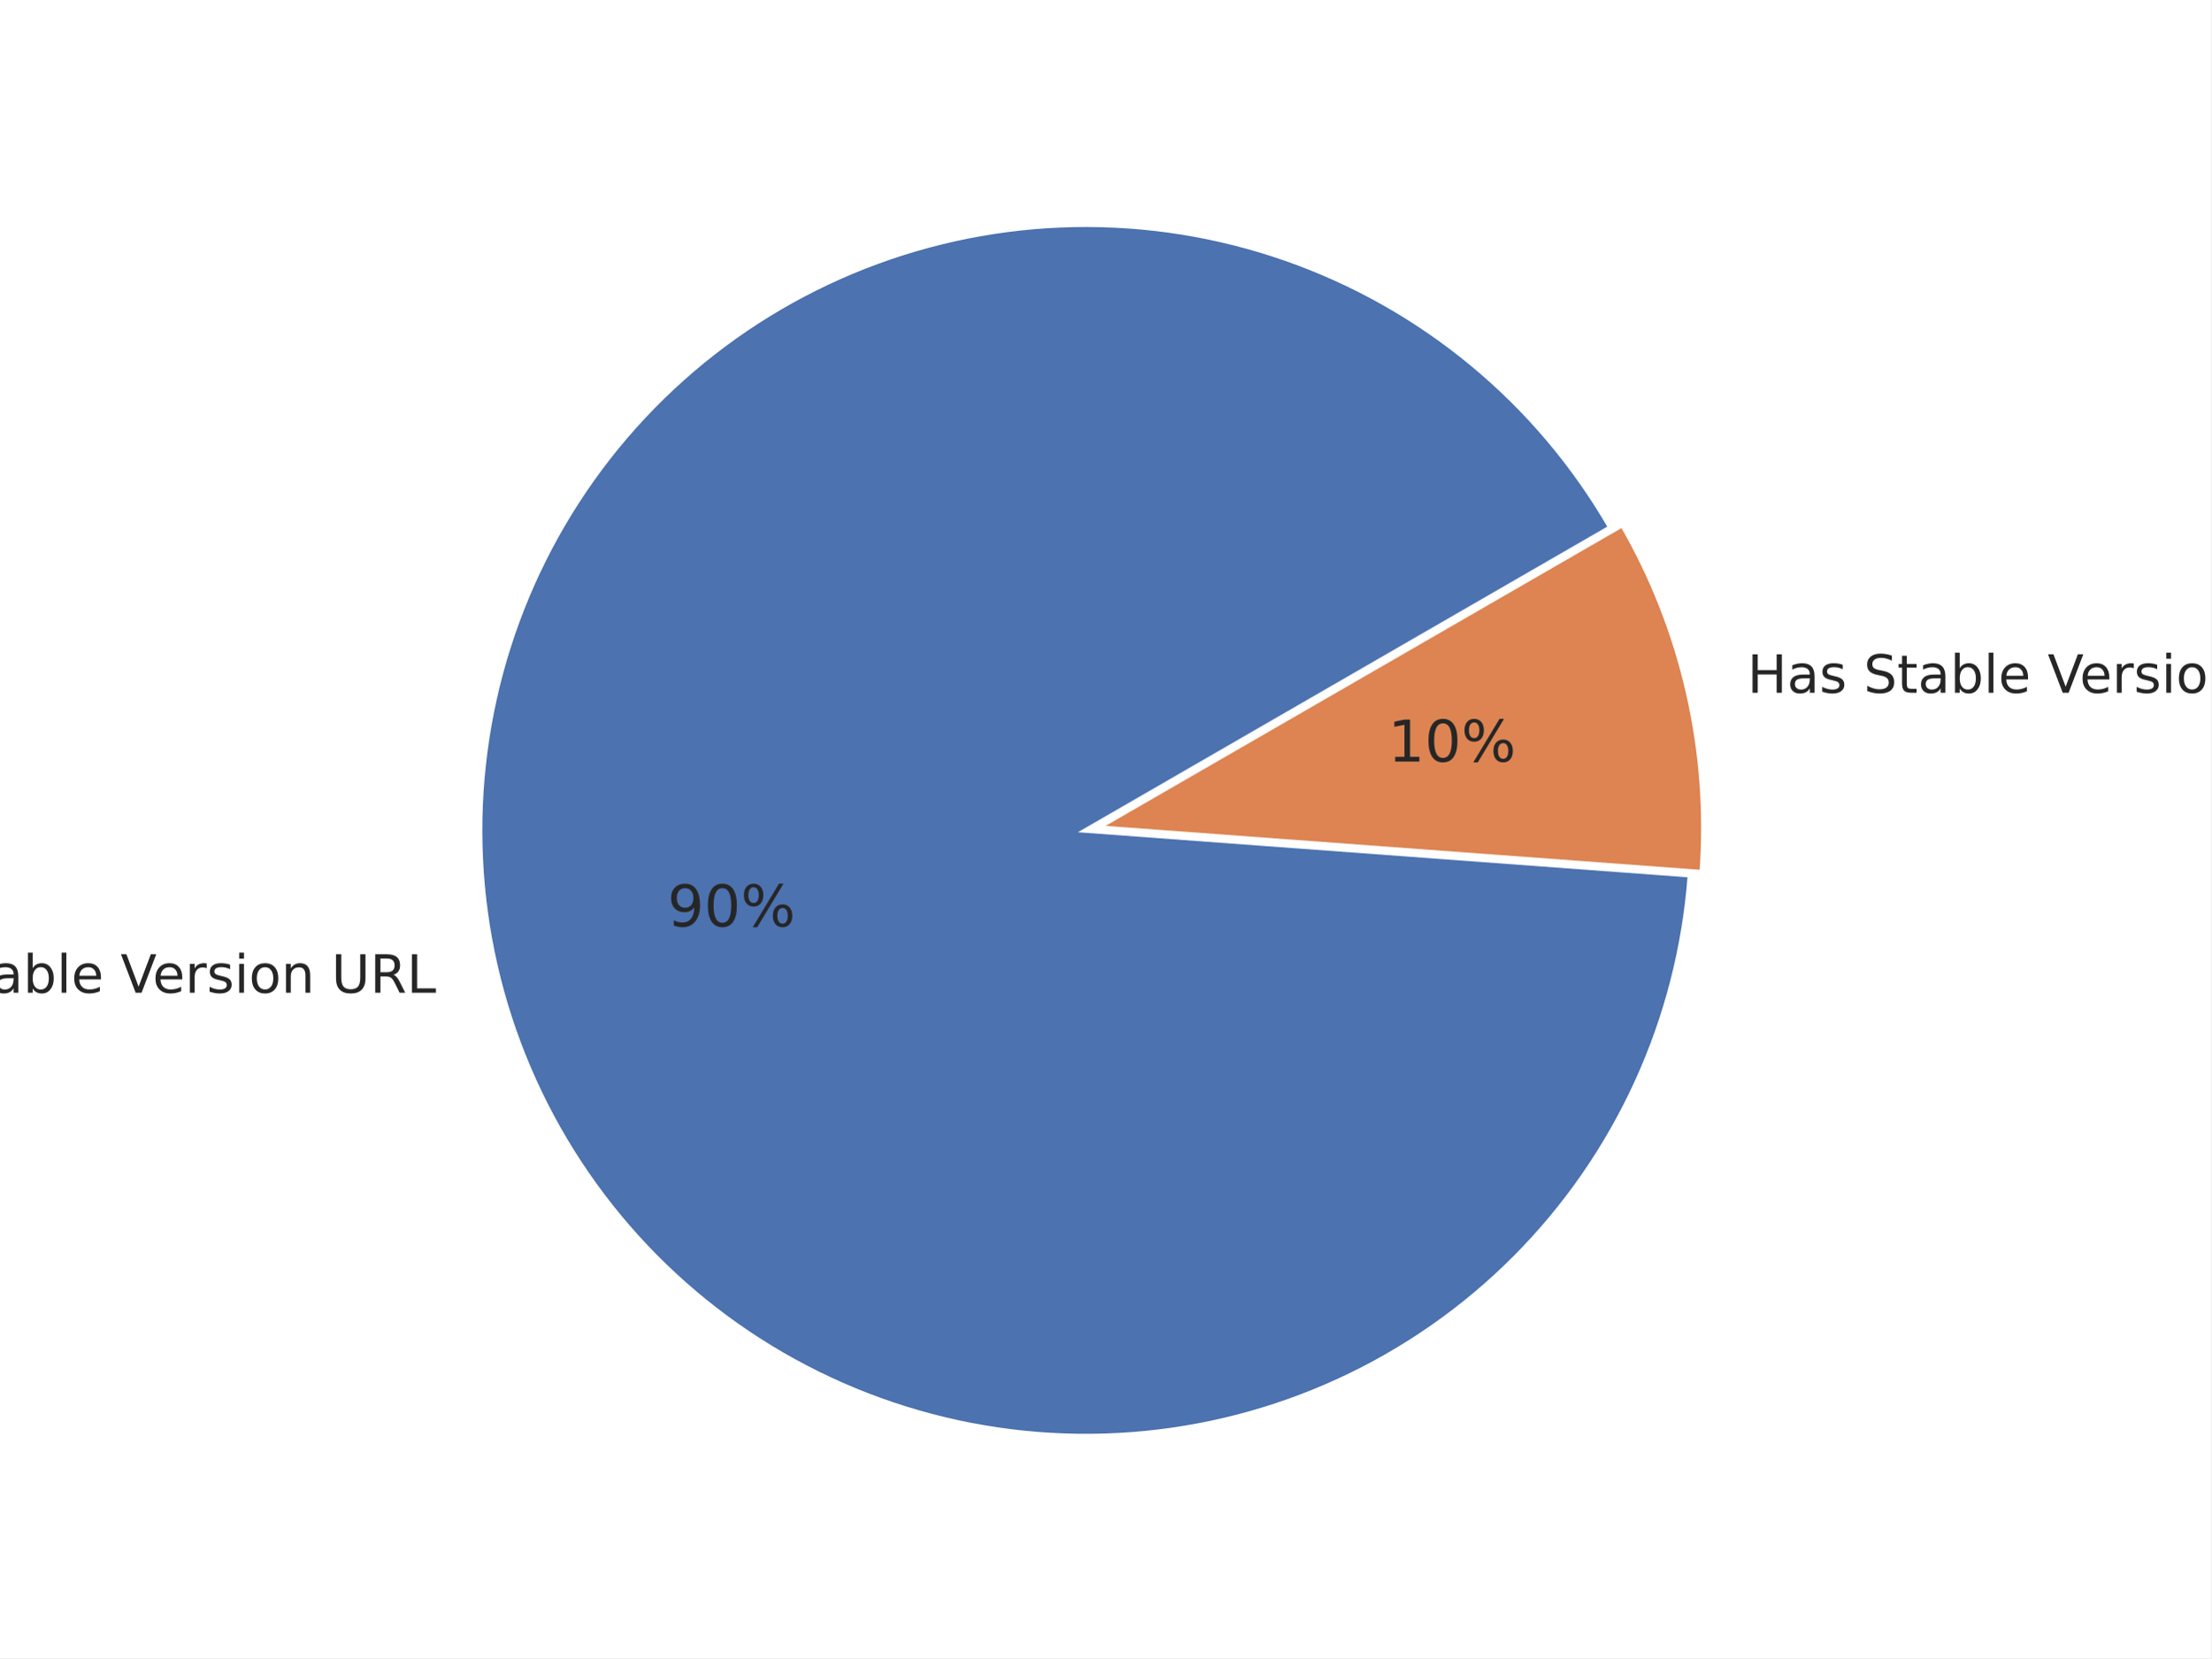
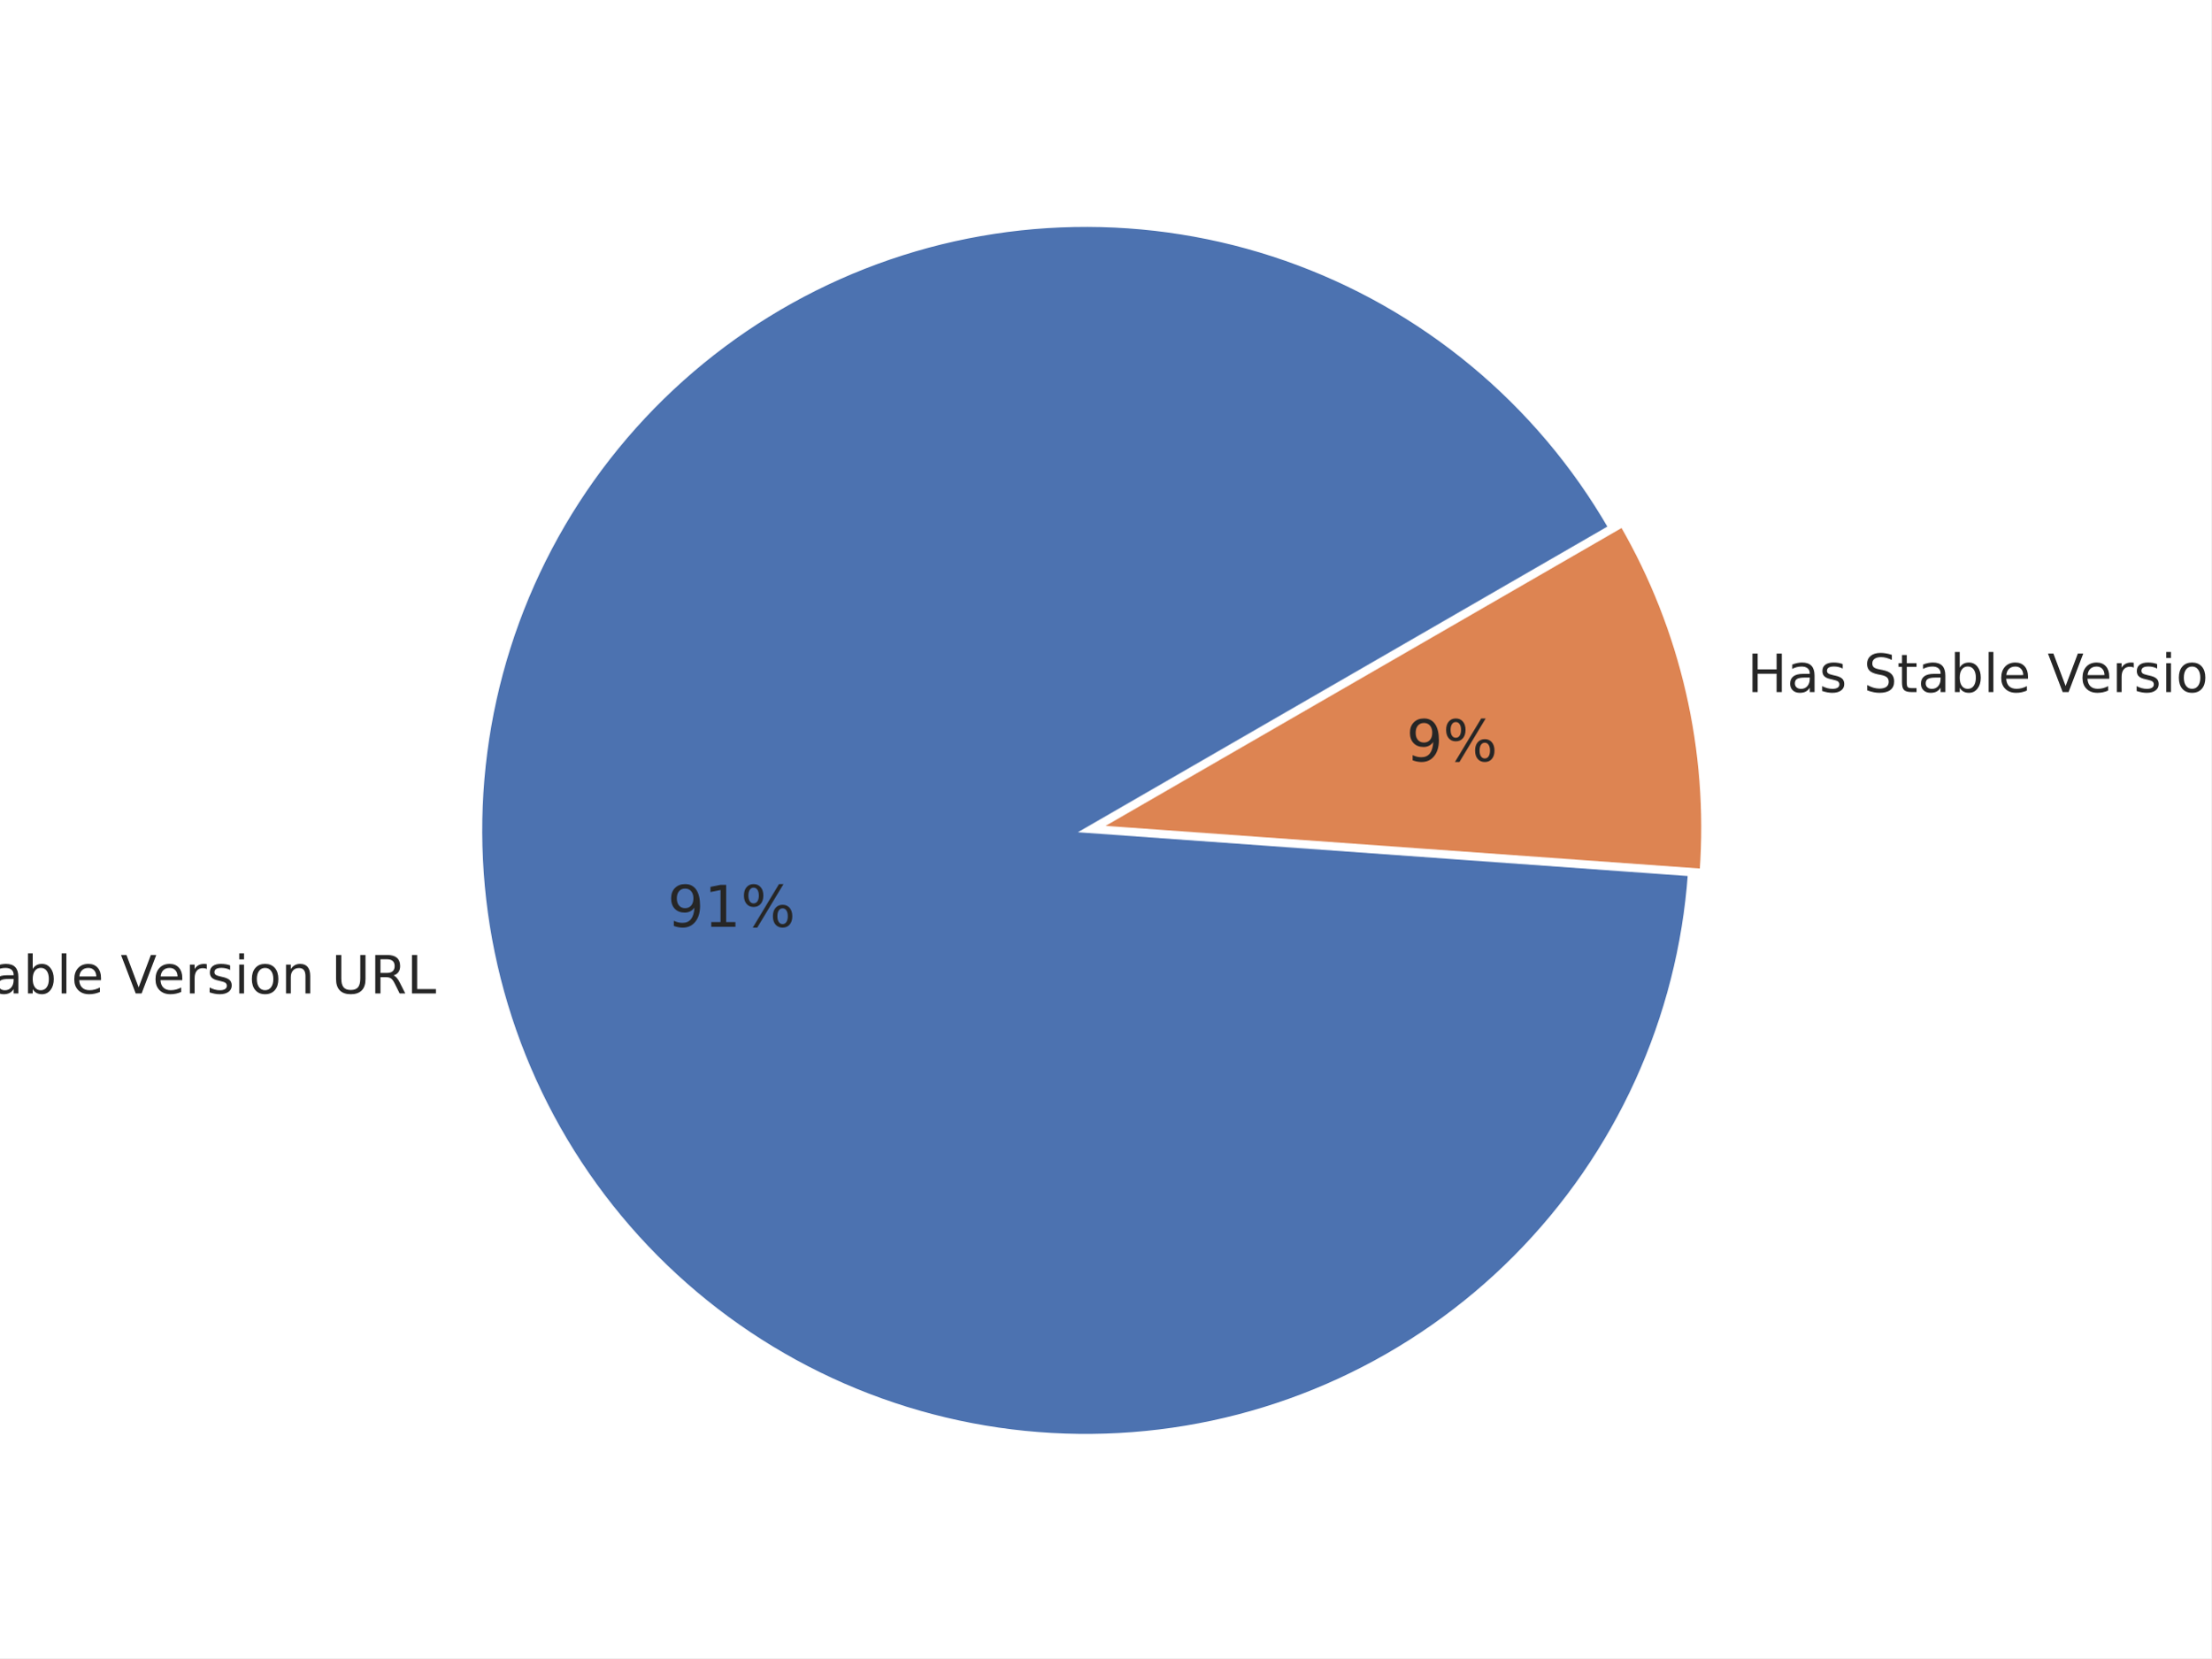
<svg xmlns="http://www.w3.org/2000/svg" xmlns:xlink="http://www.w3.org/1999/xlink" width="460.8pt" height="345.6pt" viewBox="0 0 460.8 345.6" version="1.1">
  <defs>
    <style type="text/css">*{stroke-linejoin: round; stroke-linecap: butt}</style>
  </defs>
  <g id="figure_1">
    <g id="patch_1">
      <path d="M 0 345.6  L 460.8 345.6  L 460.8 0  L 0 0  z " style="fill: #ffffff" />
    </g>
    <g id="axes_1">
      <g id="matplotlib.axis_1" />
      <g id="matplotlib.axis_2" />
      <g id="patch_2">
-         <path d="M 335.642 109.947  C 328.144 96.959 318.392 85.411 306.843 75.844  C 295.294 66.277 282.133 58.843 267.978 53.892  C 253.822 48.941 238.897 46.551 223.903 46.834  C 208.909 47.118 194.085 50.07 180.127 55.552  C 166.168 61.035 153.297 68.961 142.119 78.957  C 130.94 88.954 121.631 100.862 114.629 114.124  C 107.626 127.385 103.042 141.789 101.092 156.658  C 99.141 171.527 99.855 186.625 103.2 201.244  C 106.545 215.863 112.467 229.77 120.689 242.311  C 128.911 254.853 139.302 265.83 151.374 274.728  C 163.446 283.625 177.008 290.301 191.421 294.442  C 205.834 298.583 220.871 300.124 235.825 298.991  C 250.778 297.859 265.412 294.071 279.037 287.806  C 292.662 281.542 305.063 272.9 315.658 262.286  C 326.252 251.672 334.871 239.255 341.111 225.618  C 347.35 211.981 351.111 197.341 352.216 182.385  L 226.289 173.082  z " style="fill: #4c72b0; stroke: #ffffff; stroke-linejoin: miter" />
+         <path d="M 335.661 109.937  C 328.159 96.942 318.401 85.388 306.844 75.818  C 295.288 66.247 282.119 58.812 267.954 53.862  C 253.789 48.911 238.855 46.525 223.853 46.814  C 208.851 47.104 194.02 50.064 180.057 55.557  C 166.094 61.05 153.221 68.988 142.042 78.997  C 130.864 89.006 121.558 100.928 114.563 114.203  C 107.567 127.477 102.993 141.892 101.055 156.771  C 99.117 171.65 99.846 186.756 103.208 201.379  C 106.57 216.003 112.511 229.911 120.752 242.449  C 128.994 254.988 139.404 265.958 151.495 274.845  C 163.585 283.731 177.163 290.392 191.59 294.515  C 206.017 298.637 221.064 300.156 236.024 298.999  C 250.985 297.843 265.62 294.029 279.242 287.738  C 292.864 281.447 305.256 272.778 315.837 262.139  C 326.418 251.499 335.018 239.059 341.234 225.403  C 347.45 211.746 351.183 197.09 352.257 182.124  L 226.289 173.083  z " style="fill: #4c72b0; stroke: #ffffff; stroke-linejoin: miter" />
      </g>
      <g id="patch_3">
-         <path d="M 354.678 181.822  C 355.606 169.262 354.649 156.633 351.84 144.356  C 349.031 132.079 344.401 120.29 338.104 109.383  L 228.751 172.518  z " style="fill: #dd8452; stroke: #ffffff; stroke-linejoin: miter" />
+         <path d="M 354.719 181.558  C 355.618 169.038 354.645 156.454 351.832 144.221  C 349.02 131.987 344.399 120.242 338.123 109.371  L 228.751 172.517  z " style="fill: #dd8452; stroke: #ffffff; stroke-linejoin: miter" />
      </g>
      <g id="text_1">
-         <g style="fill: #262626" transform="translate(-31.67322 206.9183) scale(0.11 -0.11)">
+         <g style="fill: #262626" transform="translate(-31.66434 207.067) scale(0.11 -0.11)">
          <defs>
            <path id="DejaVuSans-31" d="M 628 4666  L 1478 4666  L 3547 763  L 3547 4666  L 4159 4666  L 4159 0  L 3309 0  L 1241 3903  L 1241 0  L 628 0  L 628 4666  z " transform="scale(0.015625)" />
            <path id="DejaVuSans-52" d="M 1959 3097  Q 1497 3097 1228 2736  Q 959 2375 959 1747  Q 959 1119 1226 758  Q 1494 397 1959 397  Q 2419 397 2687 759  Q 2956 1122 2956 1747  Q 2956 2369 2687 2733  Q 2419 3097 1959 3097  z M 1959 3584  Q 2709 3584 3137 3096  Q 3566 2609 3566 1747  Q 3566 888 3137 398  Q 2709 -91 1959 -91  Q 1206 -91 779 398  Q 353 888 353 1747  Q 353 2609 779 3096  Q 1206 3584 1959 3584  z " transform="scale(0.015625)" />
            <path id="DejaVuSans-3" transform="scale(0.015625)" />
            <path id="DejaVuSans-36" d="M 3425 4513  L 3425 3897  Q 3066 4069 2747 4153  Q 2428 4238 2131 4238  Q 1616 4238 1336 4038  Q 1056 3838 1056 3469  Q 1056 3159 1242 3001  Q 1428 2844 1947 2747  L 2328 2669  Q 3034 2534 3370 2195  Q 3706 1856 3706 1288  Q 3706 609 3251 259  Q 2797 -91 1919 -91  Q 1588 -91 1214 -16  Q 841 59 441 206  L 441 856  Q 825 641 1194 531  Q 1563 422 1919 422  Q 2459 422 2753 634  Q 3047 847 3047 1241  Q 3047 1584 2836 1778  Q 2625 1972 2144 2069  L 1759 2144  Q 1053 2284 737 2584  Q 422 2884 422 3419  Q 422 4038 858 4394  Q 1294 4750 2059 4750  Q 2388 4750 2728 4690  Q 3069 4631 3425 4513  z " transform="scale(0.015625)" />
            <path id="DejaVuSans-57" d="M 1172 4494  L 1172 3500  L 2356 3500  L 2356 3053  L 1172 3053  L 1172 1153  Q 1172 725 1289 603  Q 1406 481 1766 481  L 2356 481  L 2356 0  L 1766 0  Q 1100 0 847 248  Q 594 497 594 1153  L 594 3053  L 172 3053  L 172 3500  L 594 3500  L 594 4494  L 1172 4494  z " transform="scale(0.015625)" />
            <path id="DejaVuSans-44" d="M 2194 1759  Q 1497 1759 1228 1600  Q 959 1441 959 1056  Q 959 750 1161 570  Q 1363 391 1709 391  Q 2188 391 2477 730  Q 2766 1069 2766 1631  L 2766 1759  L 2194 1759  z M 3341 1997  L 3341 0  L 2766 0  L 2766 531  Q 2569 213 2275 61  Q 1981 -91 1556 -91  Q 1019 -91 701 211  Q 384 513 384 1019  Q 384 1609 779 1909  Q 1175 2209 1959 2209  L 2766 2209  L 2766 2266  Q 2766 2663 2505 2880  Q 2244 3097 1772 3097  Q 1472 3097 1187 3025  Q 903 2953 641 2809  L 641 3341  Q 956 3463 1253 3523  Q 1550 3584 1831 3584  Q 2591 3584 2966 3190  Q 3341 2797 3341 1997  z " transform="scale(0.015625)" />
            <path id="DejaVuSans-45" d="M 3116 1747  Q 3116 2381 2855 2742  Q 2594 3103 2138 3103  Q 1681 3103 1420 2742  Q 1159 2381 1159 1747  Q 1159 1113 1420 752  Q 1681 391 2138 391  Q 2594 391 2855 752  Q 3116 1113 3116 1747  z M 1159 2969  Q 1341 3281 1617 3432  Q 1894 3584 2278 3584  Q 2916 3584 3314 3078  Q 3713 2572 3713 1747  Q 3713 922 3314 415  Q 2916 -91 2278 -91  Q 1894 -91 1617 61  Q 1341 213 1159 525  L 1159 0  L 581 0  L 581 4863  L 1159 4863  L 1159 2969  z " transform="scale(0.015625)" />
            <path id="DejaVuSans-4f" d="M 603 4863  L 1178 4863  L 1178 0  L 603 0  L 603 4863  z " transform="scale(0.015625)" />
            <path id="DejaVuSans-48" d="M 3597 1894  L 3597 1613  L 953 1613  Q 991 1019 1311 708  Q 1631 397 2203 397  Q 2534 397 2845 478  Q 3156 559 3463 722  L 3463 178  Q 3153 47 2828 -22  Q 2503 -91 2169 -91  Q 1331 -91 842 396  Q 353 884 353 1716  Q 353 2575 817 3079  Q 1281 3584 2069 3584  Q 2775 3584 3186 3129  Q 3597 2675 3597 1894  z M 3022 2063  Q 3016 2534 2758 2815  Q 2500 3097 2075 3097  Q 1594 3097 1305 2825  Q 1016 2553 972 2059  L 3022 2063  z " transform="scale(0.015625)" />
            <path id="DejaVuSans-39" d="M 1831 0  L 50 4666  L 709 4666  L 2188 738  L 3669 4666  L 4325 4666  L 2547 0  L 1831 0  z " transform="scale(0.015625)" />
            <path id="DejaVuSans-55" d="M 2631 2963  Q 2534 3019 2420 3045  Q 2306 3072 2169 3072  Q 1681 3072 1420 2755  Q 1159 2438 1159 1844  L 1159 0  L 581 0  L 581 3500  L 1159 3500  L 1159 2956  Q 1341 3275 1631 3429  Q 1922 3584 2338 3584  Q 2397 3584 2469 3576  Q 2541 3569 2628 3553  L 2631 2963  z " transform="scale(0.015625)" />
            <path id="DejaVuSans-56" d="M 2834 3397  L 2834 2853  Q 2591 2978 2328 3040  Q 2066 3103 1784 3103  Q 1356 3103 1142 2972  Q 928 2841 928 2578  Q 928 2378 1081 2264  Q 1234 2150 1697 2047  L 1894 2003  Q 2506 1872 2764 1633  Q 3022 1394 3022 966  Q 3022 478 2636 193  Q 2250 -91 1575 -91  Q 1294 -91 989 -36  Q 684 19 347 128  L 347 722  Q 666 556 975 473  Q 1284 391 1588 391  Q 1994 391 2212 530  Q 2431 669 2431 922  Q 2431 1156 2273 1281  Q 2116 1406 1581 1522  L 1381 1569  Q 847 1681 609 1914  Q 372 2147 372 2553  Q 372 3047 722 3315  Q 1072 3584 1716 3584  Q 2034 3584 2315 3537  Q 2597 3491 2834 3397  z " transform="scale(0.015625)" />
            <path id="DejaVuSans-4c" d="M 603 3500  L 1178 3500  L 1178 0  L 603 0  L 603 3500  z M 603 4863  L 1178 4863  L 1178 4134  L 603 4134  L 603 4863  z " transform="scale(0.015625)" />
            <path id="DejaVuSans-51" d="M 3513 2113  L 3513 0  L 2938 0  L 2938 2094  Q 2938 2591 2744 2837  Q 2550 3084 2163 3084  Q 1697 3084 1428 2787  Q 1159 2491 1159 1978  L 1159 0  L 581 0  L 581 3500  L 1159 3500  L 1159 2956  Q 1366 3272 1645 3428  Q 1925 3584 2291 3584  Q 2894 3584 3203 3211  Q 3513 2838 3513 2113  z " transform="scale(0.015625)" />
            <path id="DejaVuSans-38" d="M 556 4666  L 1191 4666  L 1191 1831  Q 1191 1081 1462 751  Q 1734 422 2344 422  Q 2950 422 3222 751  Q 3494 1081 3494 1831  L 3494 4666  L 4128 4666  L 4128 1753  Q 4128 841 3676 375  Q 3225 -91 2344 -91  Q 1459 -91 1007 375  Q 556 841 556 1753  L 556 4666  z " transform="scale(0.015625)" />
            <path id="DejaVuSans-35" d="M 2841 2188  Q 3044 2119 3236 1894  Q 3428 1669 3622 1275  L 4263 0  L 3584 0  L 2988 1197  Q 2756 1666 2539 1819  Q 2322 1972 1947 1972  L 1259 1972  L 1259 0  L 628 0  L 628 4666  L 2053 4666  Q 2853 4666 3247 4331  Q 3641 3997 3641 3322  Q 3641 2881 3436 2590  Q 3231 2300 2841 2188  z M 1259 4147  L 1259 2491  L 2053 2491  Q 2509 2491 2742 2702  Q 2975 2913 2975 3322  Q 2975 3731 2742 3939  Q 2509 4147 2053 4147  L 1259 4147  z " transform="scale(0.015625)" />
            <path id="DejaVuSans-2f" d="M 628 4666  L 1259 4666  L 1259 531  L 3531 531  L 3531 0  L 628 0  L 628 4666  z " transform="scale(0.015625)" />
          </defs>
          <use xlink:href="#DejaVuSans-31" />
          <use xlink:href="#DejaVuSans-52" transform="translate(74.8125 0)" />
          <use xlink:href="#DejaVuSans-3" transform="translate(136 0)" />
          <use xlink:href="#DejaVuSans-36" transform="translate(167.7812 0)" />
          <use xlink:href="#DejaVuSans-57" transform="translate(231.2656 0)" />
          <use xlink:href="#DejaVuSans-44" transform="translate(270.4688 0)" />
          <use xlink:href="#DejaVuSans-45" transform="translate(331.75 0)" />
          <use xlink:href="#DejaVuSans-4f" transform="translate(395.2344 0)" />
          <use xlink:href="#DejaVuSans-48" transform="translate(423.0156 0)" />
          <use xlink:href="#DejaVuSans-3" transform="translate(484.5469 0)" />
          <use xlink:href="#DejaVuSans-39" transform="translate(516.3281 0)" />
          <use xlink:href="#DejaVuSans-48" transform="translate(576.9688 0)" />
          <use xlink:href="#DejaVuSans-55" transform="translate(638.5 0)" />
          <use xlink:href="#DejaVuSans-56" transform="translate(679.6094 0)" />
          <use xlink:href="#DejaVuSans-4c" transform="translate(731.7031 0)" />
          <use xlink:href="#DejaVuSans-52" transform="translate(759.4844 0)" />
          <use xlink:href="#DejaVuSans-51" transform="translate(820.6719 0)" />
          <use xlink:href="#DejaVuSans-3" transform="translate(884.0469 0)" />
          <use xlink:href="#DejaVuSans-38" transform="translate(915.8281 0)" />
          <use xlink:href="#DejaVuSans-35" transform="translate(989.0156 0)" />
          <use xlink:href="#DejaVuSans-2f" transform="translate(1058.5 0)" />
        </g>
      </g>
      <g id="text_2">
-         <g style="fill: #262626" transform="translate(364.1492 144.3974) scale(0.11 -0.11)">
+         <g style="fill: #262626" transform="translate(364.1403 144.2487) scale(0.11 -0.11)">
          <defs>
            <path id="DejaVuSans-2b" d="M 628 4666  L 1259 4666  L 1259 2753  L 3553 2753  L 3553 4666  L 4184 4666  L 4184 0  L 3553 0  L 3553 2222  L 1259 2222  L 1259 0  L 628 0  L 628 4666  z " transform="scale(0.015625)" />
          </defs>
          <use xlink:href="#DejaVuSans-2b" />
          <use xlink:href="#DejaVuSans-44" transform="translate(75.20312 0)" />
          <use xlink:href="#DejaVuSans-56" transform="translate(136.4844 0)" />
          <use xlink:href="#DejaVuSans-3" transform="translate(188.5781 0)" />
          <use xlink:href="#DejaVuSans-36" transform="translate(220.3594 0)" />
          <use xlink:href="#DejaVuSans-57" transform="translate(283.8438 0)" />
          <use xlink:href="#DejaVuSans-44" transform="translate(323.0469 0)" />
          <use xlink:href="#DejaVuSans-45" transform="translate(384.3281 0)" />
          <use xlink:href="#DejaVuSans-4f" transform="translate(447.8125 0)" />
          <use xlink:href="#DejaVuSans-48" transform="translate(475.5938 0)" />
          <use xlink:href="#DejaVuSans-3" transform="translate(537.125 0)" />
          <use xlink:href="#DejaVuSans-39" transform="translate(568.9062 0)" />
          <use xlink:href="#DejaVuSans-48" transform="translate(629.5469 0)" />
          <use xlink:href="#DejaVuSans-55" transform="translate(691.0781 0)" />
          <use xlink:href="#DejaVuSans-56" transform="translate(732.1875 0)" />
          <use xlink:href="#DejaVuSans-4c" transform="translate(784.2812 0)" />
          <use xlink:href="#DejaVuSans-52" transform="translate(812.0625 0)" />
          <use xlink:href="#DejaVuSans-51" transform="translate(873.25 0)" />
          <use xlink:href="#DejaVuSans-3" transform="translate(936.625 0)" />
          <use xlink:href="#DejaVuSans-38" transform="translate(968.4062 0)" />
          <use xlink:href="#DejaVuSans-35" transform="translate(1041.594 0)" />
          <use xlink:href="#DejaVuSans-2f" transform="translate(1111.078 0)" />
        </g>
      </g>
      <g id="text_3">
-         <g style="fill: #262626" transform="translate(139.0996 193.0963) scale(0.12 -0.12)">
+         <g style="fill: #262626" transform="translate(139.1045 193.1781) scale(0.12 -0.12)">
          <defs>
            <path id="DejaVuSans-1c" d="M 703 97  L 703 672  Q 941 559 1184 500  Q 1428 441 1663 441  Q 2288 441 2617 861  Q 2947 1281 2994 2138  Q 2813 1869 2534 1725  Q 2256 1581 1919 1581  Q 1219 1581 811 2004  Q 403 2428 403 3163  Q 403 3881 828 4315  Q 1253 4750 1959 4750  Q 2769 4750 3195 4129  Q 3622 3509 3622 2328  Q 3622 1225 3098 567  Q 2575 -91 1691 -91  Q 1453 -91 1209 -44  Q 966 3 703 97  z M 1959 2075  Q 2384 2075 2632 2365  Q 2881 2656 2881 3163  Q 2881 3666 2632 3958  Q 2384 4250 1959 4250  Q 1534 4250 1286 3958  Q 1038 3666 1038 3163  Q 1038 2656 1286 2365  Q 1534 2075 1959 2075  z " transform="scale(0.015625)" />
-             <path id="DejaVuSans-13" d="M 2034 4250  Q 1547 4250 1301 3770  Q 1056 3291 1056 2328  Q 1056 1369 1301 889  Q 1547 409 2034 409  Q 2525 409 2770 889  Q 3016 1369 3016 2328  Q 3016 3291 2770 3770  Q 2525 4250 2034 4250  z M 2034 4750  Q 2819 4750 3233 4129  Q 3647 3509 3647 2328  Q 3647 1150 3233 529  Q 2819 -91 2034 -91  Q 1250 -91 836 529  Q 422 1150 422 2328  Q 422 3509 836 4129  Q 1250 4750 2034 4750  z " transform="scale(0.015625)" />
+             <path id="DejaVuSans-14" d="M 794 531  L 1825 531  L 1825 4091  L 703 3866  L 703 4441  L 1819 4666  L 2450 4666  L 2450 531  L 3481 531  L 3481 0  L 794 0  L 794 531  z " transform="scale(0.015625)" />
            <path id="DejaVuSans-8" d="M 4653 2053  Q 4381 2053 4226 1822  Q 4072 1591 4072 1178  Q 4072 772 4226 539  Q 4381 306 4653 306  Q 4919 306 5073 539  Q 5228 772 5228 1178  Q 5228 1588 5073 1820  Q 4919 2053 4653 2053  z M 4653 2450  Q 5147 2450 5437 2106  Q 5728 1763 5728 1178  Q 5728 594 5436 251  Q 5144 -91 4653 -91  Q 4153 -91 3862 251  Q 3572 594 3572 1178  Q 3572 1766 3864 2108  Q 4156 2450 4653 2450  z M 1428 4353  Q 1159 4353 1004 4120  Q 850 3888 850 3481  Q 850 3069 1003 2837  Q 1156 2606 1428 2606  Q 1700 2606 1854 2837  Q 2009 3069 2009 3481  Q 2009 3884 1853 4118  Q 1697 4353 1428 4353  z M 4250 4750  L 4750 4750  L 1831 -91  L 1331 -91  L 4250 4750  z M 1428 4750  Q 1922 4750 2215 4408  Q 2509 4066 2509 3481  Q 2509 2891 2217 2550  Q 1925 2209 1428 2209  Q 931 2209 642 2551  Q 353 2894 353 3481  Q 353 4063 643 4406  Q 934 4750 1428 4750  z " transform="scale(0.015625)" />
          </defs>
          <use xlink:href="#DejaVuSans-1c" />
-           <use xlink:href="#DejaVuSans-13" transform="translate(63.625 0)" />
+           <use xlink:href="#DejaVuSans-14" transform="translate(63.625 0)" />
          <use xlink:href="#DejaVuSans-8" transform="translate(127.25 0)" />
        </g>
      </g>
      <g id="text_4">
-         <g style="fill: #262626" transform="translate(289.2686 158.738) scale(0.12 -0.12)">
-           <defs>
-             <path id="DejaVuSans-14" d="M 794 531  L 1825 531  L 1825 4091  L 703 3866  L 703 4441  L 1819 4666  L 2450 4666  L 2450 531  L 3481 531  L 3481 0  L 794 0  L 794 531  z " transform="scale(0.015625)" />
-           </defs>
-           <use xlink:href="#DejaVuSans-14" />
-           <use xlink:href="#DejaVuSans-13" transform="translate(63.625 0)" />
-           <use xlink:href="#DejaVuSans-8" transform="translate(127.25 0)" />
+         <g style="fill: #262626" transform="translate(293.0812 158.6563) scale(0.12 -0.12)">
+           <use xlink:href="#DejaVuSans-1c" />
+           <use xlink:href="#DejaVuSans-8" transform="translate(63.625 0)" />
        </g>
      </g>
    </g>
  </g>
</svg>
